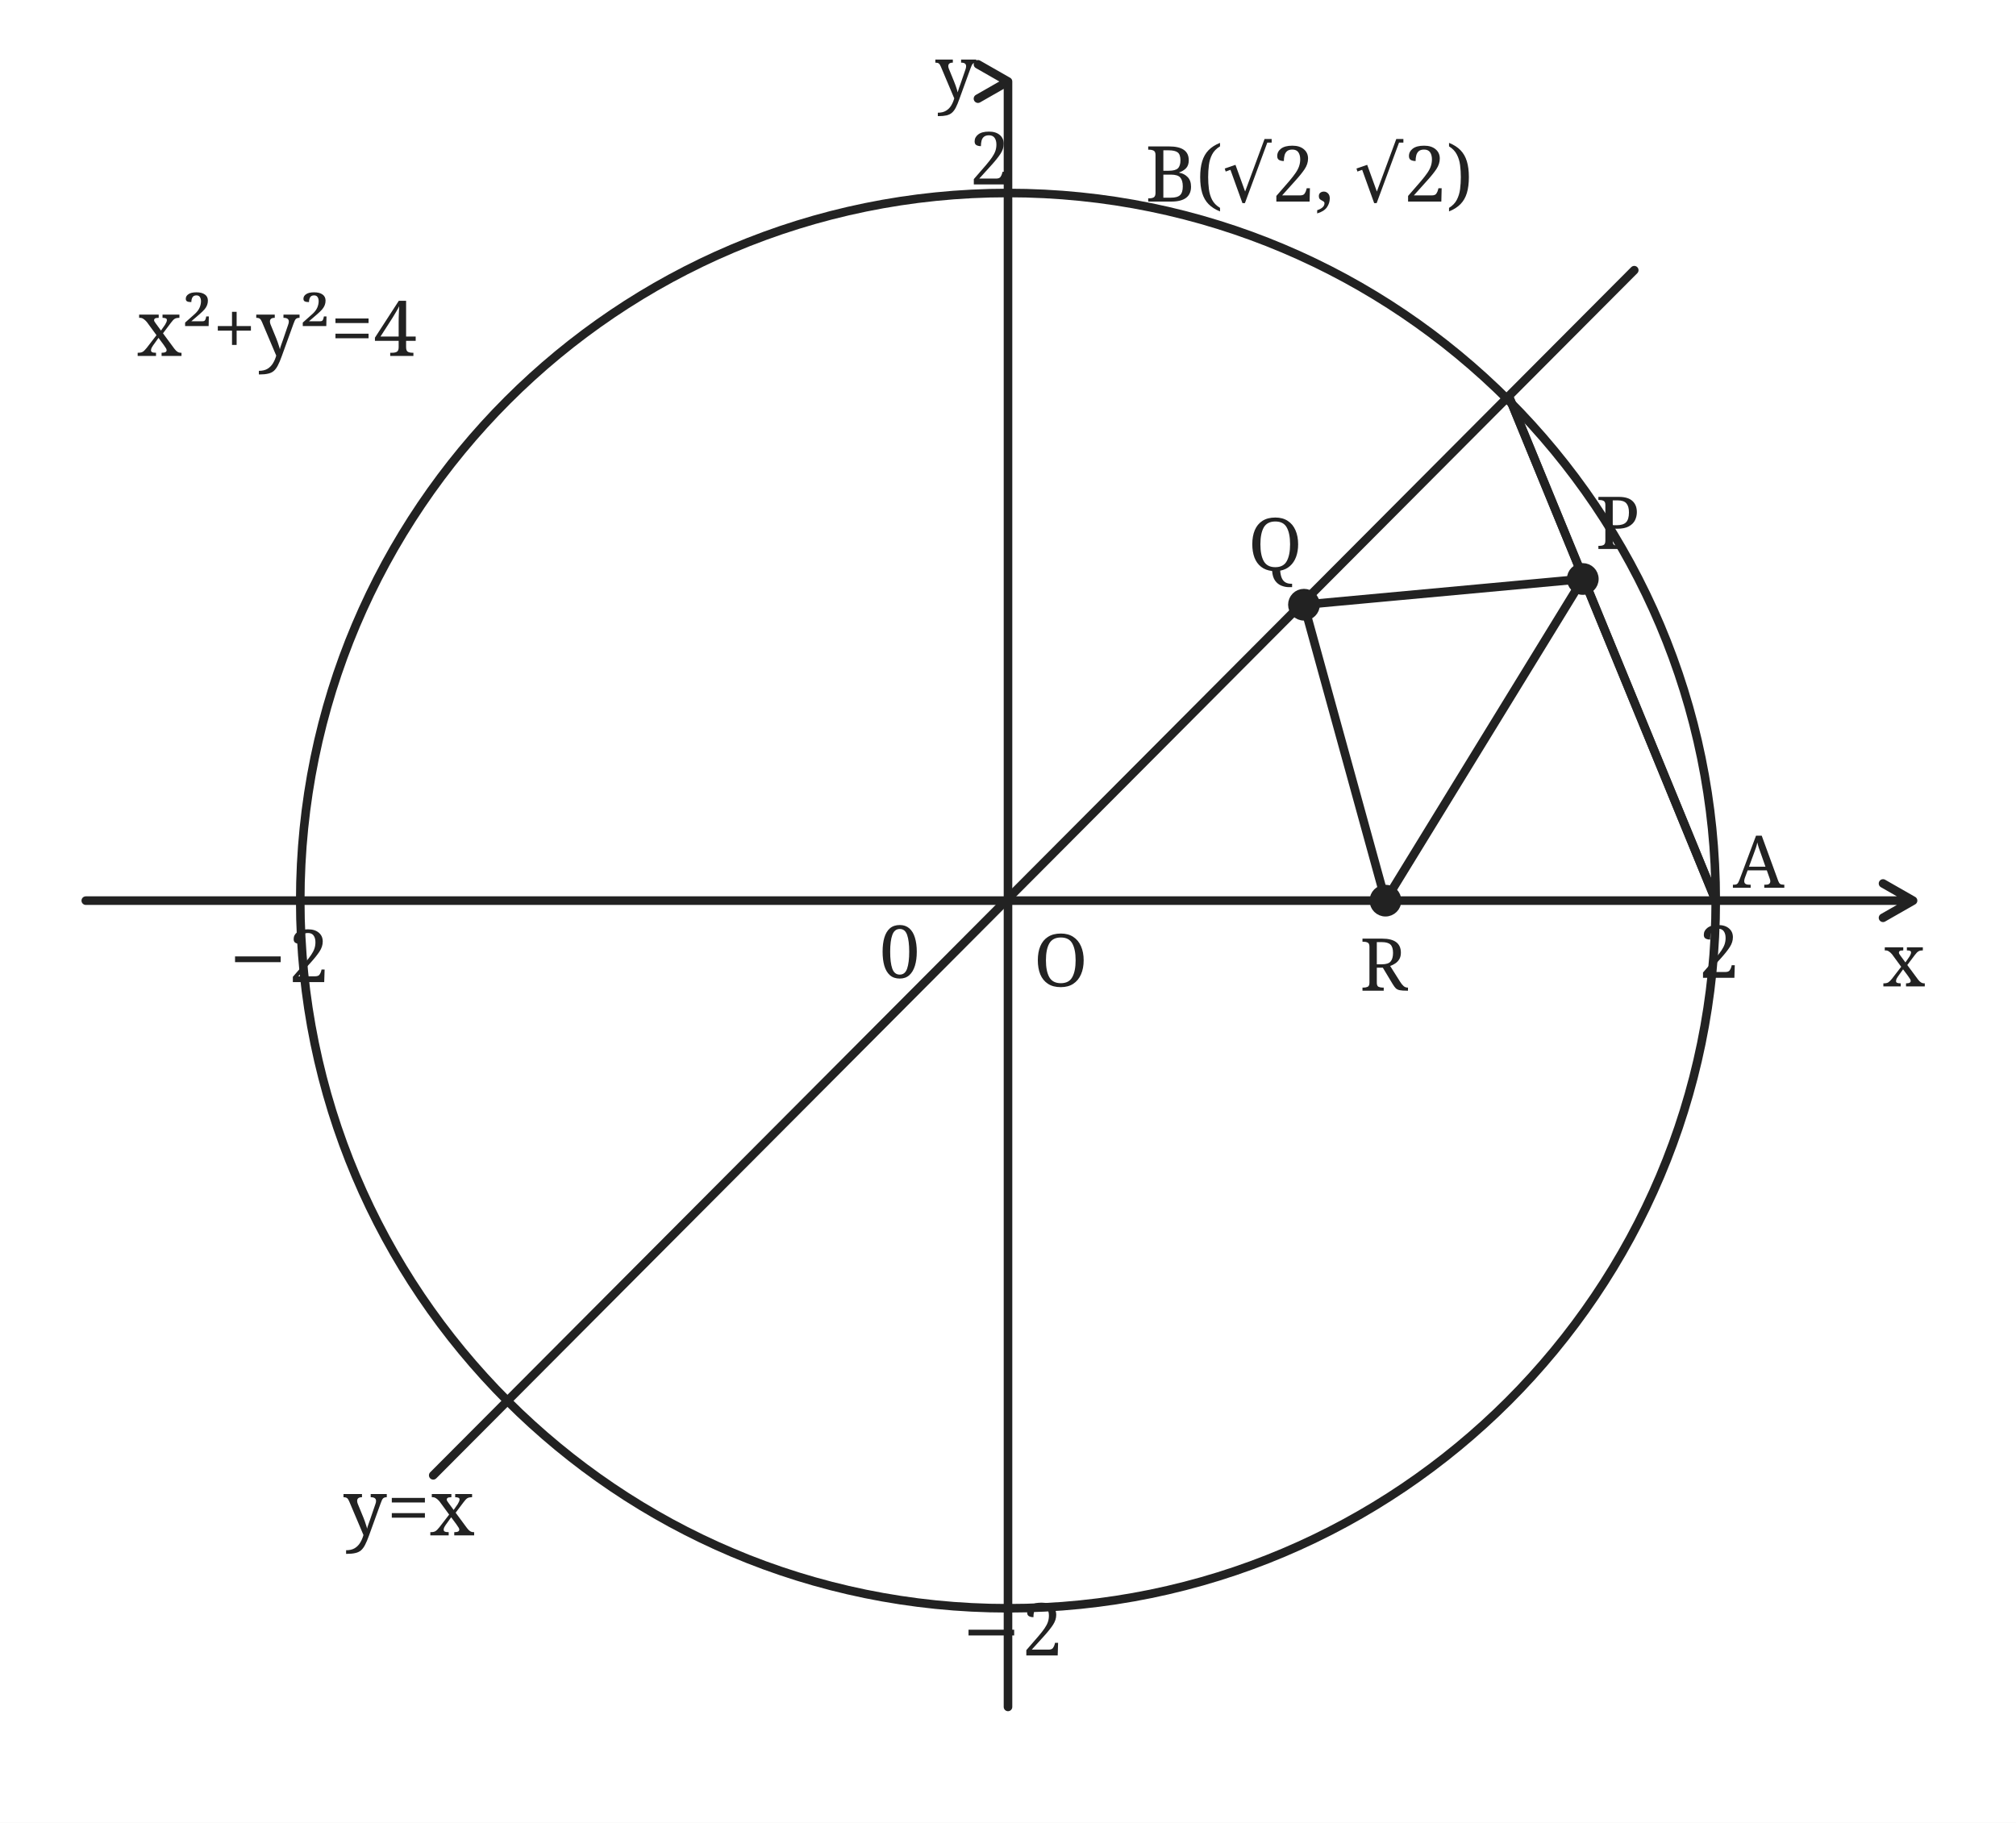
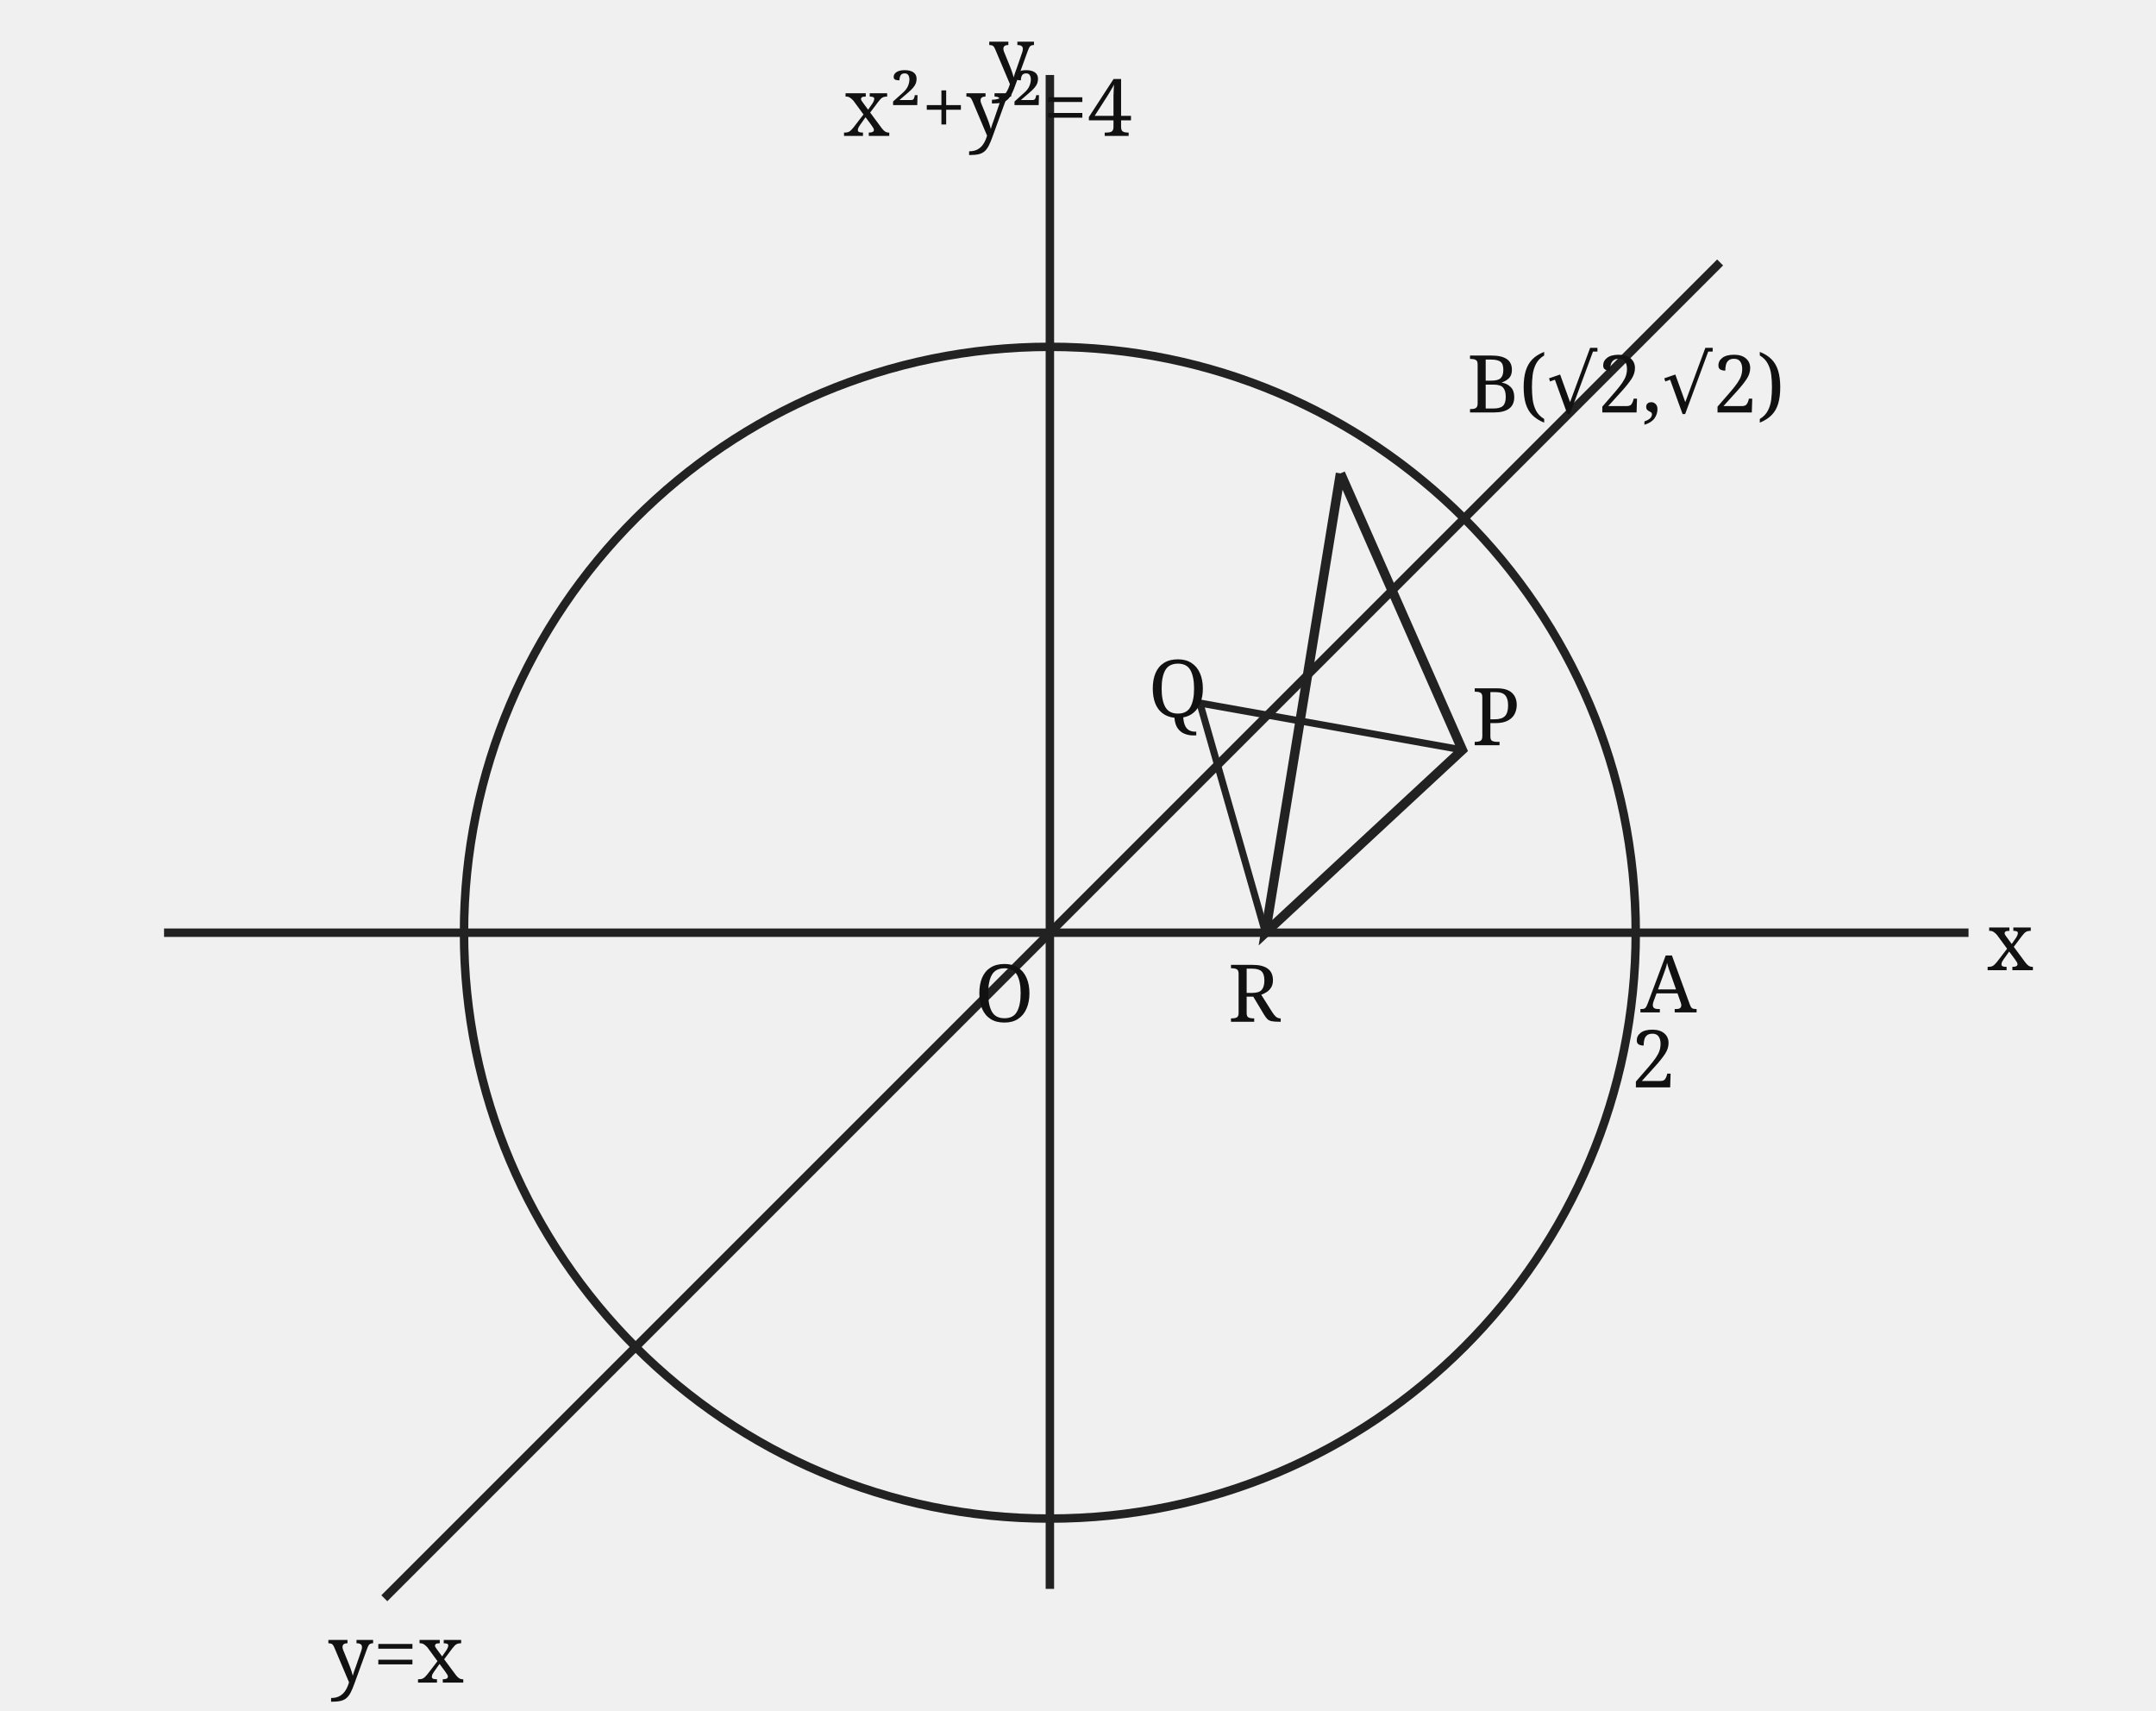
- <svg xmlns="http://www.w3.org/2000/svg" width="470" height="425" viewBox="0 0 470 425">
-   <rect width="470" height="425" fill="white" />
-   <g fill="none" stroke="#222" stroke-width="2" stroke-linecap="round" stroke-linejoin="round">
-     <path d="M20 210 L446 210 m-7 -4 l7 4 -7 4" />
-     <path d="M235 398 L235 19 m-7 -4 l7 4 -7 4" />
-     <circle cx="235" cy="210" r="165" />
-     <path d="M101 344 L381 63" />
-     <path d="M400 210 L352 93" />
-     <path d="M352 93 L235 210 M400 210 L352 93" stroke-width="1.1" stroke-dasharray="2 4" opacity="0" />
-     <path stroke-width="2" d="M369 135 L304 141 L323 210 Z" />
-     <path stroke-width="2" d="M400 210 L352 93" />
-     <circle cx="369" cy="135" r="2.7" fill="#222" />
-     <circle cx="304" cy="141" r="2.7" fill="#222" />
-     <circle cx="323" cy="210" r="2.7" fill="#222" />
-     <text x="241" y="230" font-family="serif" font-size="17" fill="#222" stroke="none">O</text>
-     <text x="404" y="207" font-family="serif" font-size="17" fill="#222" stroke="none">A</text>
-     <text x="267" y="47" font-family="serif" font-size="18" fill="#222" stroke="none">B(√2, √2)</text>
-     <text x="372" y="128" font-family="serif" font-size="17" fill="#222" stroke="none">P</text>
-     <text x="291" y="133" font-family="serif" font-size="17" fill="#222" stroke="none">Q</text>
-     <text x="317" y="231" font-family="serif" font-size="17" fill="#222" stroke="none">R</text>
-     <text x="396" y="228" font-family="serif" font-size="17" fill="#222" stroke="none">2</text>
-     <text x="205" y="228" font-family="serif" font-size="17" fill="#222" stroke="none">0</text>
-     <text x="226" y="43" font-family="serif" font-size="17" fill="#222" stroke="none">2</text>
-     <text x="224" y="386" font-family="serif" font-size="17" fill="#222" stroke="none">−2</text>
-     <text x="53" y="229" font-family="serif" font-size="17" fill="#222" stroke="none">−2</text>
-     <text x="439" y="230" font-family="serif" font-size="17" fill="#222" stroke="none">x</text>
-     <text x="218" y="23" font-family="serif" font-size="17" fill="#222" stroke="none">y</text>
-     <text x="32" y="83" font-family="serif" font-size="18" fill="#222" stroke="none">x²+y²=4</text>
-     <text x="80" y="358" font-family="serif" font-size="18" fill="#222" stroke="none">y=x</text>
+ <svg xmlns="http://www.w3.org/2000/svg" width="460" height="365" viewBox="0 0 460 365" role="img">
+   <g fill="none" stroke="#222" stroke-width="1.8">
+     <path d="M35 199H420 M224 339V16" />
+     <circle cx="224" cy="199" r="125" />
+     <path d="M82 341L367 56" />
+     <path d="M286 101L312 160 L270 199 L286 101" stroke-width="2" />
+     <path d="M270 199L256 150L312 160" stroke-width="1.5" />
+   </g>
+   <g font-family="serif" font-size="17" fill="#111">
+     <text x="208" y="218">O</text>
+     <text x="350" y="216">A</text>
+     <text x="313" y="88">B(√2,√2)</text>
+     <text x="314" y="159">P</text>
+     <text x="245" y="153">Q</text>
+     <text x="262" y="218">R</text>
+     <text x="424" y="207">x</text>
+     <text x="211" y="18">y</text>
+     <text x="348" y="232">2</text>
+     <text x="180" y="29">x²+y²=4</text>
+     <text x="70" y="359">y=x</text>
  </g>
</svg>
